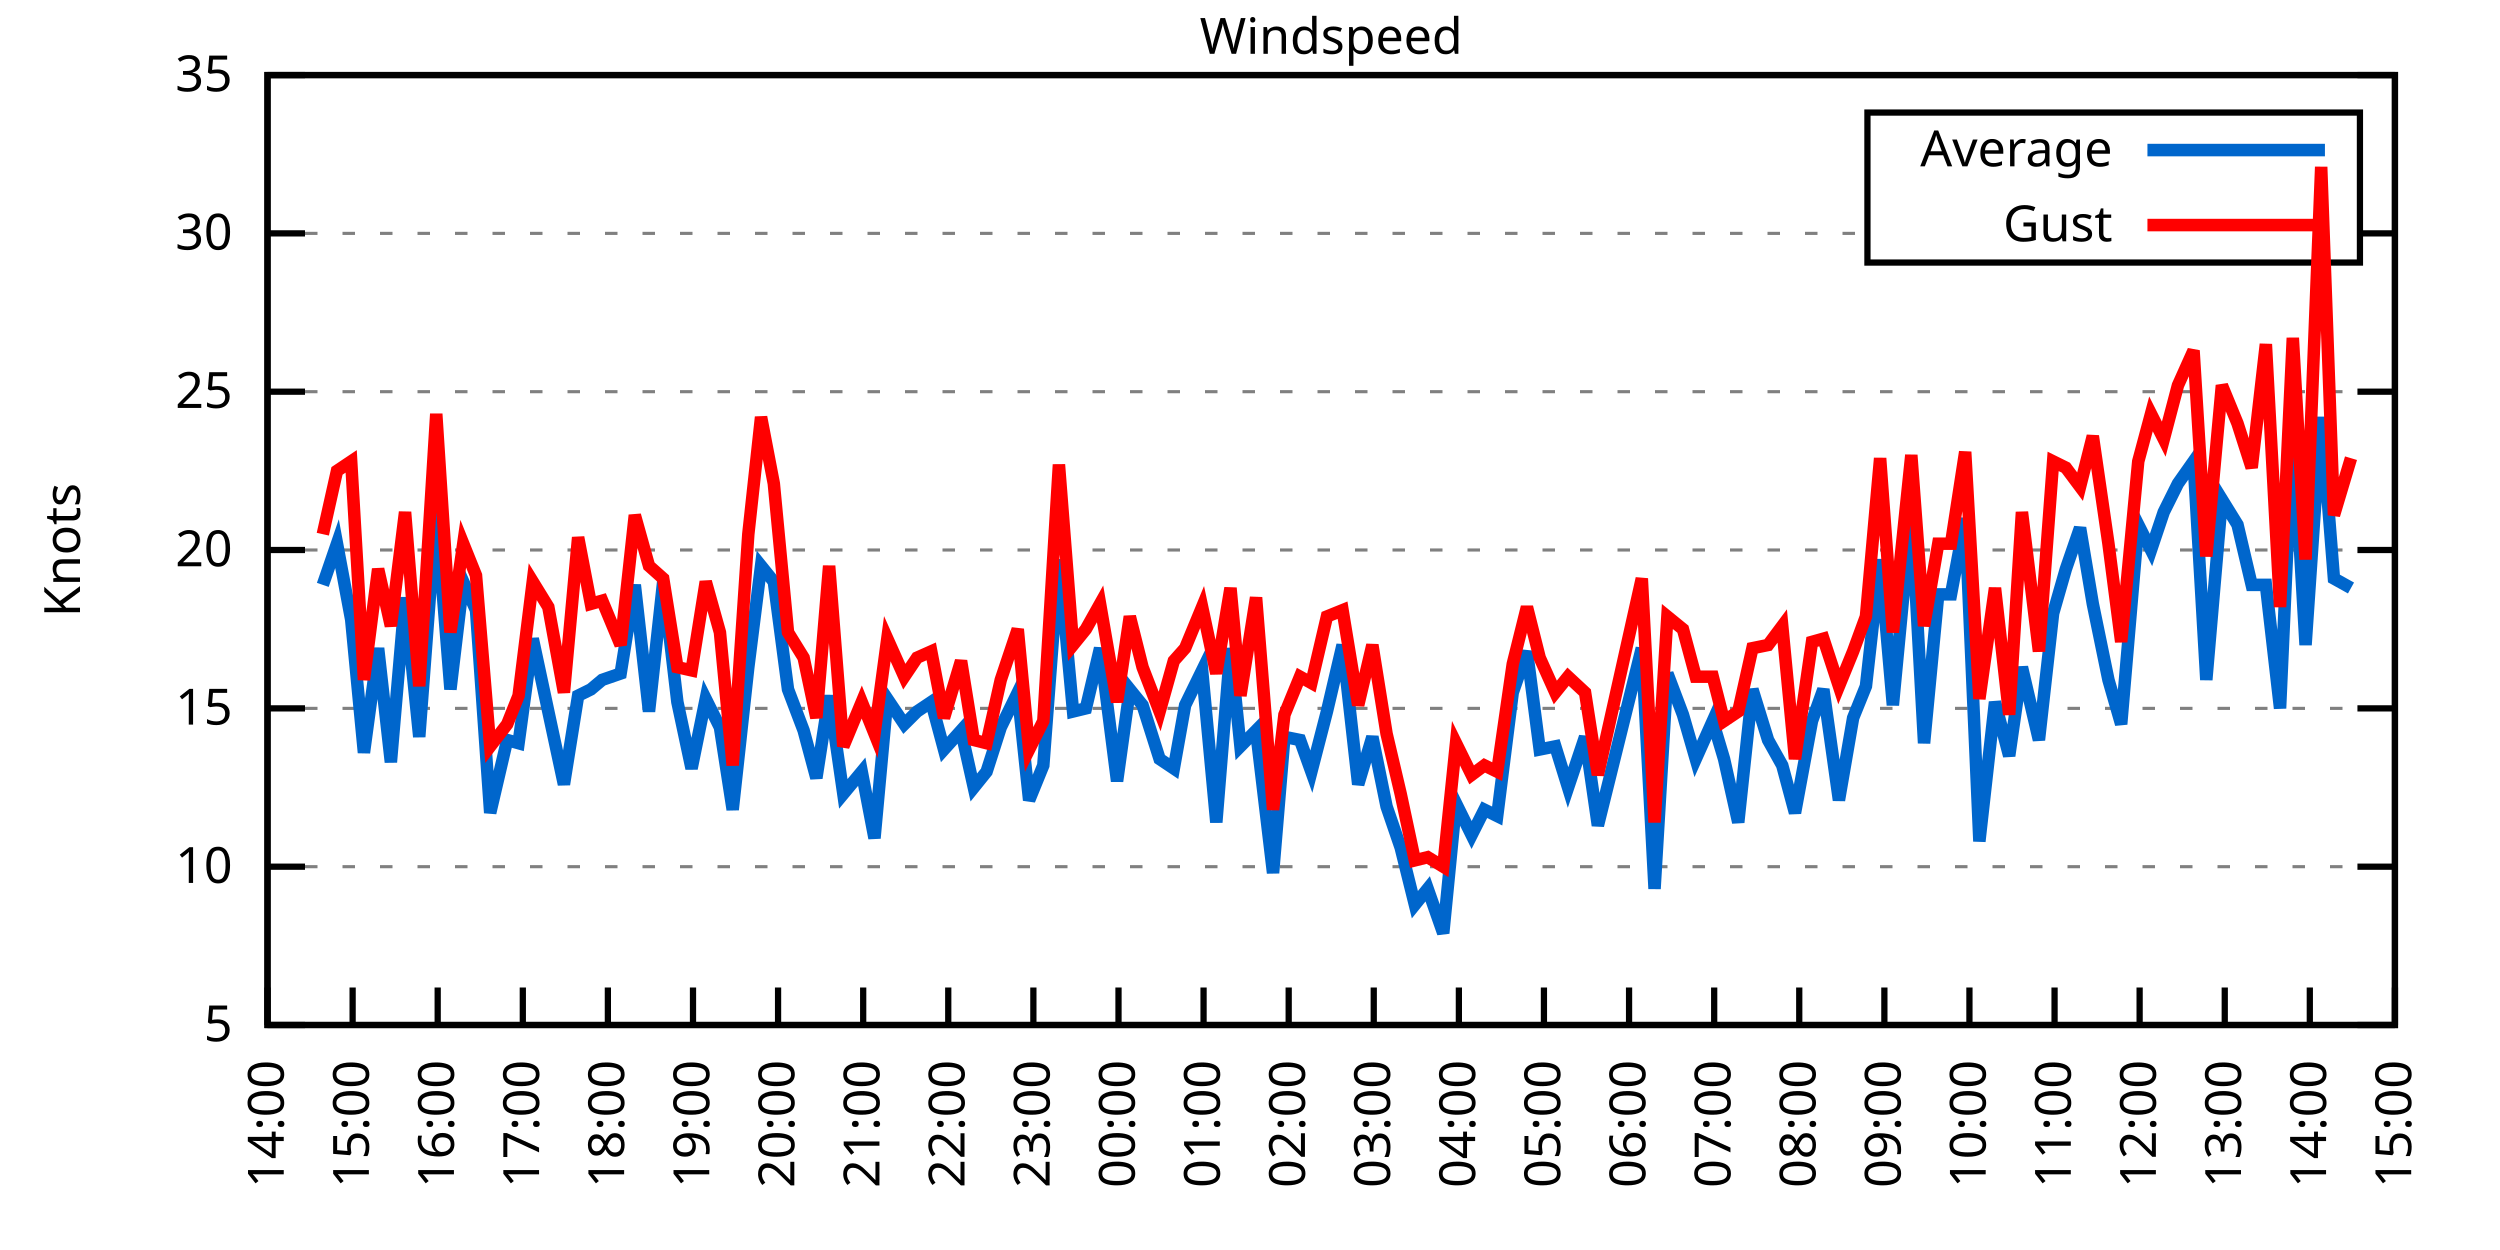
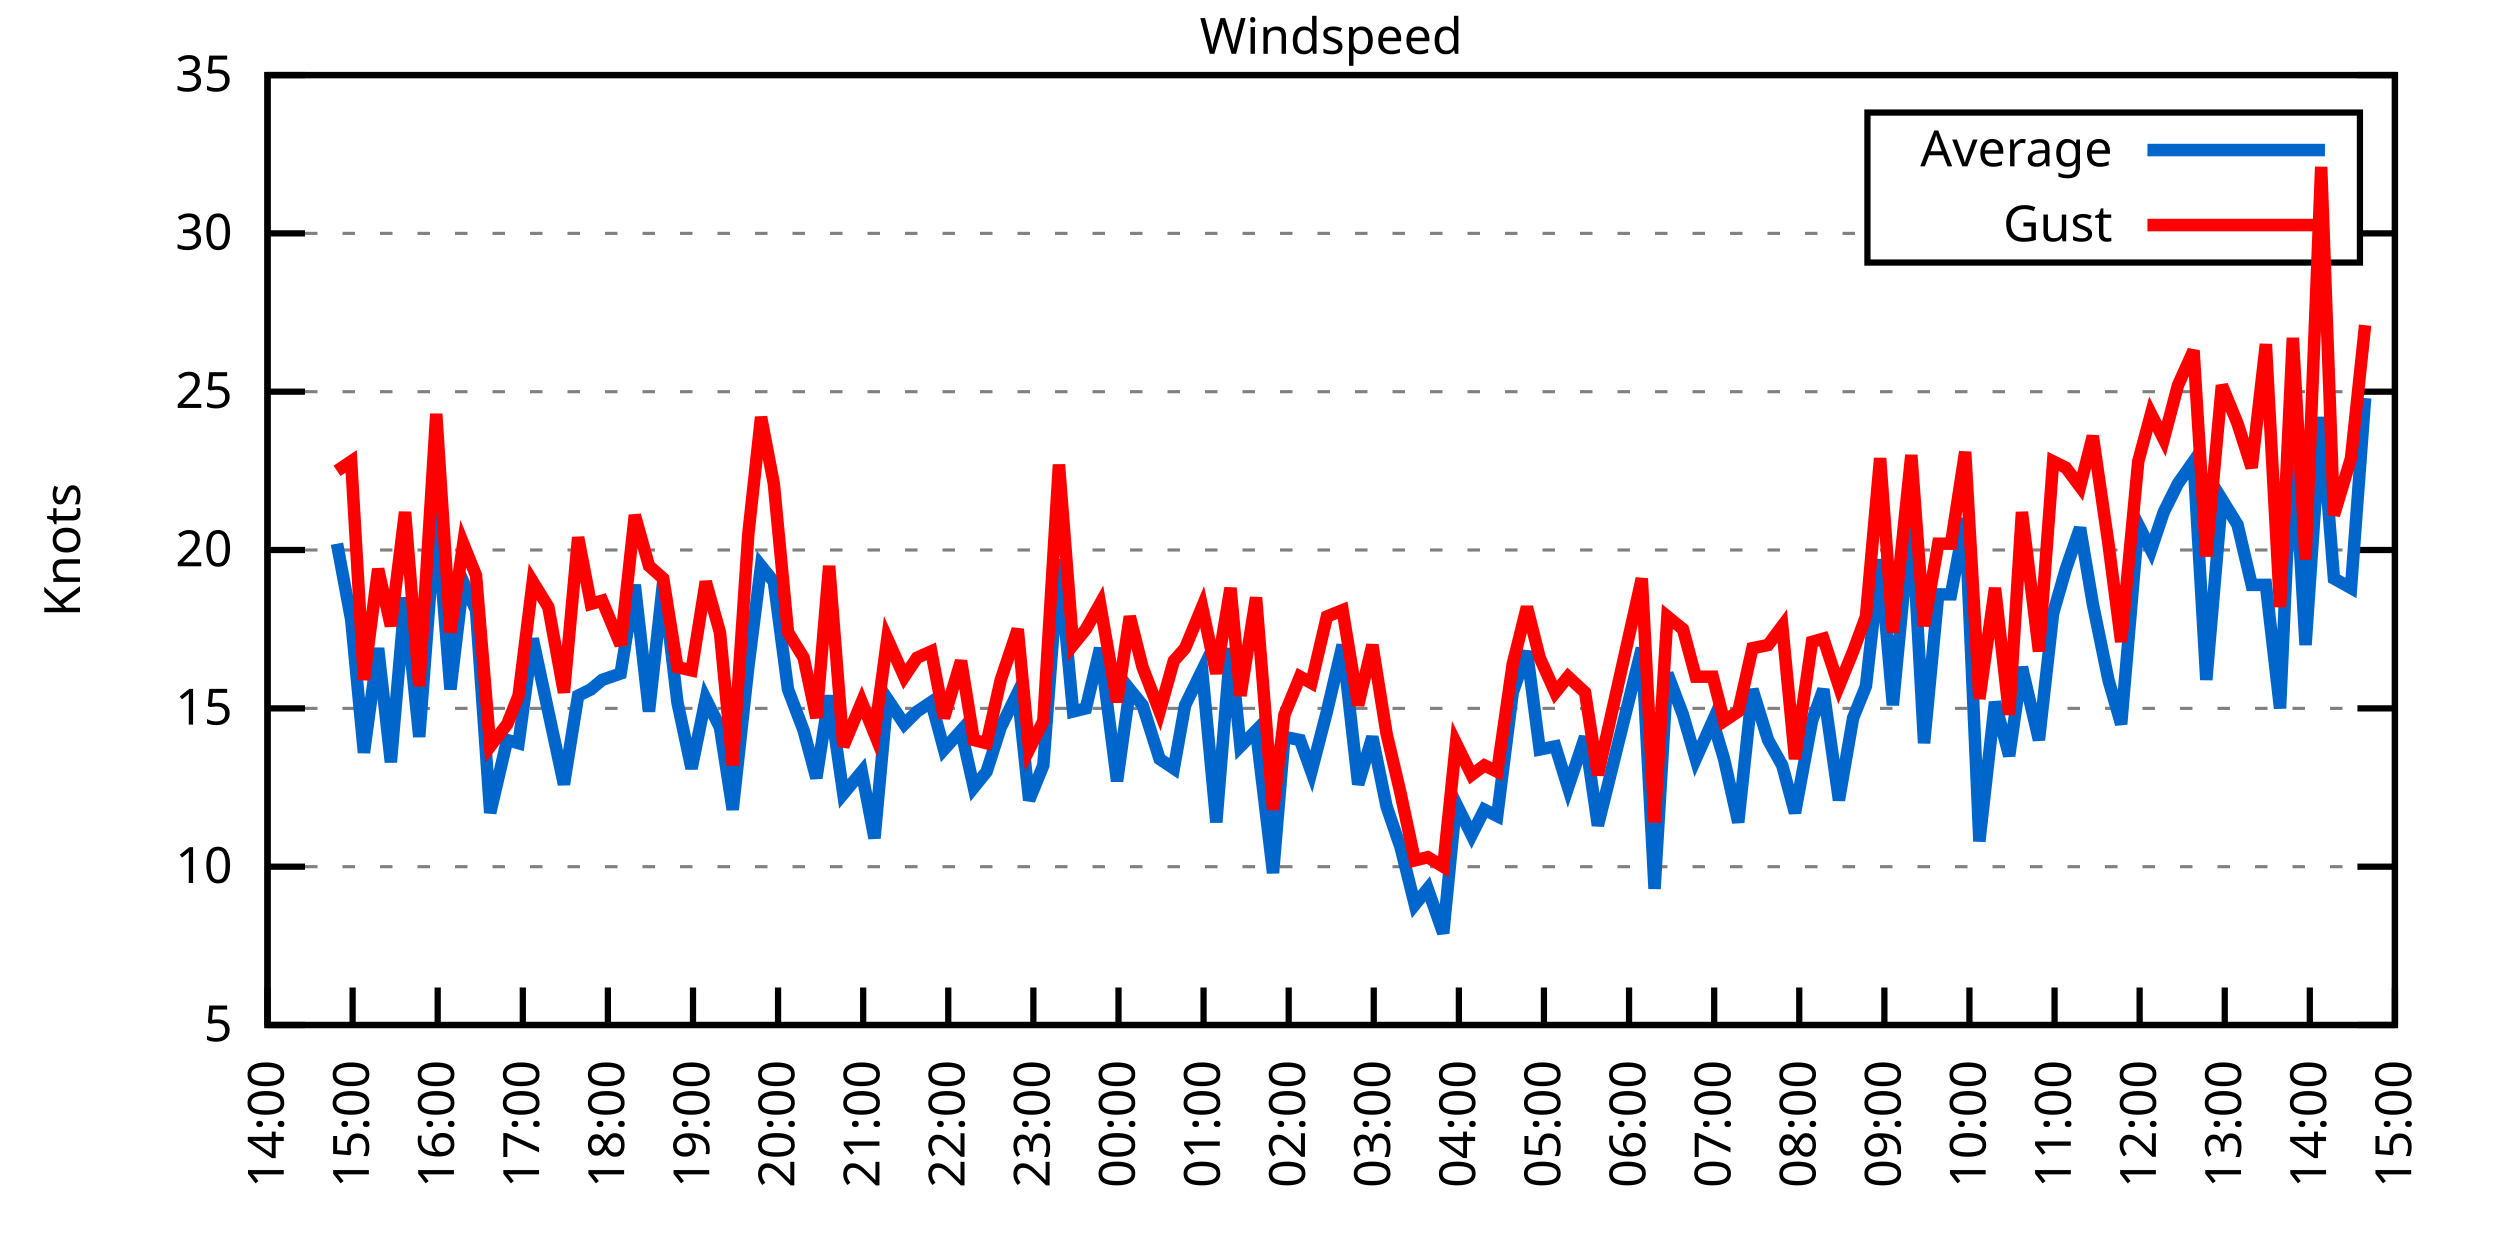
<svg xmlns="http://www.w3.org/2000/svg" xmlns:xlink="http://www.w3.org/1999/xlink" width="400" height="200" viewBox="0 0 400 200">
  <g id="gnuplot_canvas">
    <rect x="0" y="0" width="400" height="200" fill="none" />
    <defs>
      <circle id="gpDot" r="0.5" stroke-width="0.5" stroke="currentColor" />
      <path id="gpPt0" stroke-width="0.333" stroke="currentColor" d="M-1,0 h2 M0,-1 v2" />
      <path id="gpPt1" stroke-width="0.333" stroke="currentColor" d="M-1,-1 L1,1 M1,-1 L-1,1" />
      <path id="gpPt2" stroke-width="0.333" stroke="currentColor" d="M-1,0 L1,0 M0,-1 L0,1 M-1,-1 L1,1 M-1,1 L1,-1" />
      <rect id="gpPt3" stroke-width="0.333" stroke="currentColor" x="-1" y="-1" width="2" height="2" />
      <rect id="gpPt4" stroke-width="0.333" stroke="currentColor" fill="currentColor" x="-1" y="-1" width="2" height="2" />
      <circle id="gpPt5" stroke-width="0.333" stroke="currentColor" cx="0" cy="0" r="1" />
      <use xlink:href="#gpPt5" id="gpPt6" fill="currentColor" stroke="none" />
      <path id="gpPt7" stroke-width="0.333" stroke="currentColor" d="M0,-1.33 L-1.33,0.67 L1.33,0.67 z" />
      <use xlink:href="#gpPt7" id="gpPt8" fill="currentColor" stroke="none" />
      <use xlink:href="#gpPt7" id="gpPt9" stroke="currentColor" transform="rotate(180)" />
      <use xlink:href="#gpPt9" id="gpPt10" fill="currentColor" stroke="none" />
      <use xlink:href="#gpPt3" id="gpPt11" stroke="currentColor" transform="rotate(45)" />
      <use xlink:href="#gpPt11" id="gpPt12" fill="currentColor" stroke="none" />
      <path id="gpPt13" stroke-width="0.333" stroke="currentColor" d="M0,1.330 L1.265,0.411 L0.782,-1.067 L-0.782,-1.076 L-1.265,0.411 z" />
      <use xlink:href="#gpPt13" id="gpPt14" fill="currentColor" stroke="none" />
      <filter id="textbox" filterUnits="objectBoundingBox" x="0" y="0" height="1" width="1">
        <feFlood flood-color="white" flood-opacity="1" result="bgnd" />
        <feComposite in="SourceGraphic" in2="bgnd" operator="atop" />
      </filter>
      <filter id="greybox" filterUnits="objectBoundingBox" x="0" y="0" height="1" width="1">
        <feFlood flood-color="lightgrey" flood-opacity="1" result="grey" />
        <feComposite in="SourceGraphic" in2="grey" operator="atop" />
      </filter>
    </defs>
    <g fill="none" color="white" stroke="currentColor" stroke-width="1.00" stroke-linecap="butt" stroke-linejoin="miter">
</g>
    <g fill="none" color="black" stroke="currentColor" stroke-width="1.00" stroke-linecap="butt" stroke-linejoin="miter">
      <g stroke="none" shape-rendering="crispEdges">
        <polygon fill="rgb(255, 255, 255)" points="42.80,164.00 383.18,164.00 383.18,12.02 42.80,12.02 " />
      </g>
    </g>
    <g fill="none" color="black" stroke="currentColor" stroke-width="1.00" stroke-linecap="butt" stroke-linejoin="miter">
</g>
    <g fill="none" color="black" stroke="black" stroke-width="0.50" stroke-linecap="butt" stroke-linejoin="miter">
</g>
    <g fill="none" color="gray" stroke="currentColor" stroke-width="0.50" stroke-linecap="butt" stroke-linejoin="miter">
      <path stroke="gray" stroke-dasharray="2,4" class="gridline" d="M42.80,164.00 L383.19,164.00  " />
    </g>
    <g fill="none" color="gray" stroke="gray" stroke-width="1.00" stroke-linecap="butt" stroke-linejoin="miter">
</g>
    <g fill="none" color="black" stroke="currentColor" stroke-width="1.00" stroke-linecap="butt" stroke-linejoin="miter">
      <path stroke="black" d="M42.80,164.00 L48.80,164.00 M383.19,164.00 L377.19,164.00  " />
      <g transform="translate(37.20,166.60)" stroke="none" fill="black" font-family="Sans" font-size="8.00" text-anchor="end">
        <text>
          <tspan font-family="Sans"> 5</tspan>
        </text>
      </g>
    </g>
    <g fill="none" color="black" stroke="currentColor" stroke-width="1.00" stroke-linecap="butt" stroke-linejoin="miter">
</g>
    <g fill="none" color="black" stroke="black" stroke-width="0.50" stroke-linecap="butt" stroke-linejoin="miter">
</g>
    <g fill="none" color="gray" stroke="currentColor" stroke-width="0.50" stroke-linecap="butt" stroke-linejoin="miter">
      <path stroke="gray" stroke-dasharray="2,4" class="gridline" d="M42.80,138.67 L383.19,138.67  " />
    </g>
    <g fill="none" color="gray" stroke="gray" stroke-width="1.00" stroke-linecap="butt" stroke-linejoin="miter">
</g>
    <g fill="none" color="black" stroke="currentColor" stroke-width="1.00" stroke-linecap="butt" stroke-linejoin="miter">
      <path stroke="black" d="M42.80,138.67 L48.80,138.67 M383.19,138.67 L377.19,138.67  " />
      <g transform="translate(37.20,141.27)" stroke="none" fill="black" font-family="Sans" font-size="8.00" text-anchor="end">
        <text>
          <tspan font-family="Sans"> 10</tspan>
        </text>
      </g>
    </g>
    <g fill="none" color="black" stroke="currentColor" stroke-width="1.00" stroke-linecap="butt" stroke-linejoin="miter">
</g>
    <g fill="none" color="black" stroke="black" stroke-width="0.50" stroke-linecap="butt" stroke-linejoin="miter">
</g>
    <g fill="none" color="gray" stroke="currentColor" stroke-width="0.50" stroke-linecap="butt" stroke-linejoin="miter">
      <path stroke="gray" stroke-dasharray="2,4" class="gridline" d="M42.80,113.34 L383.19,113.34  " />
    </g>
    <g fill="none" color="gray" stroke="gray" stroke-width="1.00" stroke-linecap="butt" stroke-linejoin="miter">
</g>
    <g fill="none" color="black" stroke="currentColor" stroke-width="1.00" stroke-linecap="butt" stroke-linejoin="miter">
      <path stroke="black" d="M42.80,113.34 L48.80,113.34 M383.19,113.34 L377.19,113.34  " />
      <g transform="translate(37.20,115.94)" stroke="none" fill="black" font-family="Sans" font-size="8.00" text-anchor="end">
        <text>
          <tspan font-family="Sans"> 15</tspan>
        </text>
      </g>
    </g>
    <g fill="none" color="black" stroke="currentColor" stroke-width="1.00" stroke-linecap="butt" stroke-linejoin="miter">
</g>
    <g fill="none" color="black" stroke="black" stroke-width="0.50" stroke-linecap="butt" stroke-linejoin="miter">
</g>
    <g fill="none" color="gray" stroke="currentColor" stroke-width="0.50" stroke-linecap="butt" stroke-linejoin="miter">
      <path stroke="gray" stroke-dasharray="2,4" class="gridline" d="M42.80,88.00 L383.19,88.00  " />
    </g>
    <g fill="none" color="gray" stroke="gray" stroke-width="1.00" stroke-linecap="butt" stroke-linejoin="miter">
</g>
    <g fill="none" color="black" stroke="currentColor" stroke-width="1.00" stroke-linecap="butt" stroke-linejoin="miter">
      <path stroke="black" d="M42.80,88.00 L48.80,88.00 M383.19,88.00 L377.19,88.00  " />
      <g transform="translate(37.20,90.60)" stroke="none" fill="black" font-family="Sans" font-size="8.00" text-anchor="end">
        <text>
          <tspan font-family="Sans"> 20</tspan>
        </text>
      </g>
    </g>
    <g fill="none" color="black" stroke="currentColor" stroke-width="1.00" stroke-linecap="butt" stroke-linejoin="miter">
</g>
    <g fill="none" color="black" stroke="black" stroke-width="0.50" stroke-linecap="butt" stroke-linejoin="miter">
</g>
    <g fill="none" color="gray" stroke="currentColor" stroke-width="0.50" stroke-linecap="butt" stroke-linejoin="miter">
      <path stroke="gray" stroke-dasharray="2,4" class="gridline" d="M42.80,62.67 L383.19,62.67  " />
    </g>
    <g fill="none" color="gray" stroke="gray" stroke-width="1.00" stroke-linecap="butt" stroke-linejoin="miter">
</g>
    <g fill="none" color="black" stroke="currentColor" stroke-width="1.00" stroke-linecap="butt" stroke-linejoin="miter">
      <path stroke="black" d="M42.80,62.67 L48.80,62.67 M383.19,62.67 L377.19,62.67  " />
      <g transform="translate(37.20,65.27)" stroke="none" fill="black" font-family="Sans" font-size="8.00" text-anchor="end">
        <text>
          <tspan font-family="Sans"> 25</tspan>
        </text>
      </g>
    </g>
    <g fill="none" color="black" stroke="currentColor" stroke-width="1.00" stroke-linecap="butt" stroke-linejoin="miter">
</g>
    <g fill="none" color="black" stroke="black" stroke-width="0.50" stroke-linecap="butt" stroke-linejoin="miter">
</g>
    <g fill="none" color="gray" stroke="currentColor" stroke-width="0.50" stroke-linecap="butt" stroke-linejoin="miter">
      <path stroke="gray" stroke-dasharray="2,4" class="gridline" d="M42.80,37.34 L298.79,37.34 M377.59,37.34 L383.19,37.34  " />
    </g>
    <g fill="none" color="gray" stroke="gray" stroke-width="1.00" stroke-linecap="butt" stroke-linejoin="miter">
</g>
    <g fill="none" color="black" stroke="currentColor" stroke-width="1.00" stroke-linecap="butt" stroke-linejoin="miter">
      <path stroke="black" d="M42.80,37.34 L48.80,37.34 M383.19,37.34 L377.19,37.34  " />
      <g transform="translate(37.20,39.94)" stroke="none" fill="black" font-family="Sans" font-size="8.00" text-anchor="end">
        <text>
          <tspan font-family="Sans"> 30</tspan>
        </text>
      </g>
    </g>
    <g fill="none" color="black" stroke="currentColor" stroke-width="1.00" stroke-linecap="butt" stroke-linejoin="miter">
</g>
    <g fill="none" color="black" stroke="black" stroke-width="0.50" stroke-linecap="butt" stroke-linejoin="miter">
</g>
    <g fill="none" color="gray" stroke="currentColor" stroke-width="0.50" stroke-linecap="butt" stroke-linejoin="miter">
      <path stroke="gray" stroke-dasharray="2,4" class="gridline" d="M42.80,12.01 L383.19,12.01  " />
    </g>
    <g fill="none" color="gray" stroke="gray" stroke-width="1.00" stroke-linecap="butt" stroke-linejoin="miter">
</g>
    <g fill="none" color="black" stroke="currentColor" stroke-width="1.00" stroke-linecap="butt" stroke-linejoin="miter">
      <path stroke="black" d="M42.80,12.01 L48.80,12.01 M383.19,12.01 L377.19,12.01  " />
      <g transform="translate(37.20,14.61)" stroke="none" fill="black" font-family="Sans" font-size="8.00" text-anchor="end">
        <text>
          <tspan font-family="Sans"> 35</tspan>
        </text>
      </g>
    </g>
    <g fill="none" color="black" stroke="currentColor" stroke-width="1.00" stroke-linecap="butt" stroke-linejoin="miter">
      <path stroke="black" d="M42.80,164.00 L42.80,158.00  " />
      <g transform="translate(45.40,169.60) rotate(270.00)" stroke="none" fill="black" font-family="Sans" font-size="8.00" text-anchor="end">
        <text>
          <tspan font-family="Sans">14:00</tspan>
        </text>
      </g>
    </g>
    <g fill="none" color="black" stroke="currentColor" stroke-width="1.00" stroke-linecap="butt" stroke-linejoin="miter">
      <path stroke="black" d="M56.42,164.00 L56.42,158.00  " />
      <g transform="translate(59.02,169.60) rotate(270.00)" stroke="none" fill="black" font-family="Sans" font-size="8.00" text-anchor="end">
        <text>
          <tspan font-family="Sans">15:00</tspan>
        </text>
      </g>
    </g>
    <g fill="none" color="black" stroke="currentColor" stroke-width="1.00" stroke-linecap="butt" stroke-linejoin="miter">
      <path stroke="black" d="M70.03,164.00 L70.03,158.00  " />
      <g transform="translate(72.63,169.60) rotate(270.00)" stroke="none" fill="black" font-family="Sans" font-size="8.00" text-anchor="end">
        <text>
          <tspan font-family="Sans">16:00</tspan>
        </text>
      </g>
    </g>
    <g fill="none" color="black" stroke="currentColor" stroke-width="1.00" stroke-linecap="butt" stroke-linejoin="miter">
      <path stroke="black" d="M83.65,164.00 L83.65,158.00  " />
      <g transform="translate(86.25,169.60) rotate(270.00)" stroke="none" fill="black" font-family="Sans" font-size="8.00" text-anchor="end">
        <text>
          <tspan font-family="Sans">17:00</tspan>
        </text>
      </g>
    </g>
    <g fill="none" color="black" stroke="currentColor" stroke-width="1.00" stroke-linecap="butt" stroke-linejoin="miter">
      <path stroke="black" d="M97.26,164.00 L97.26,158.00  " />
      <g transform="translate(99.86,169.60) rotate(270.00)" stroke="none" fill="black" font-family="Sans" font-size="8.00" text-anchor="end">
        <text>
          <tspan font-family="Sans">18:00</tspan>
        </text>
      </g>
    </g>
    <g fill="none" color="black" stroke="currentColor" stroke-width="1.00" stroke-linecap="butt" stroke-linejoin="miter">
      <path stroke="black" d="M110.88,164.00 L110.88,158.00  " />
      <g transform="translate(113.48,169.60) rotate(270.00)" stroke="none" fill="black" font-family="Sans" font-size="8.00" text-anchor="end">
        <text>
          <tspan font-family="Sans">19:00</tspan>
        </text>
      </g>
    </g>
    <g fill="none" color="black" stroke="currentColor" stroke-width="1.00" stroke-linecap="butt" stroke-linejoin="miter">
      <path stroke="black" d="M124.49,164.00 L124.49,158.00  " />
      <g transform="translate(127.09,169.60) rotate(270.00)" stroke="none" fill="black" font-family="Sans" font-size="8.00" text-anchor="end">
        <text>
          <tspan font-family="Sans">20:00</tspan>
        </text>
      </g>
    </g>
    <g fill="none" color="black" stroke="currentColor" stroke-width="1.00" stroke-linecap="butt" stroke-linejoin="miter">
      <path stroke="black" d="M138.11,164.00 L138.11,158.00  " />
      <g transform="translate(140.71,169.60) rotate(270.00)" stroke="none" fill="black" font-family="Sans" font-size="8.00" text-anchor="end">
        <text>
          <tspan font-family="Sans">21:00</tspan>
        </text>
      </g>
    </g>
    <g fill="none" color="black" stroke="currentColor" stroke-width="1.00" stroke-linecap="butt" stroke-linejoin="miter">
      <path stroke="black" d="M151.72,164.00 L151.72,158.00  " />
      <g transform="translate(154.32,169.60) rotate(270.00)" stroke="none" fill="black" font-family="Sans" font-size="8.00" text-anchor="end">
        <text>
          <tspan font-family="Sans">22:00</tspan>
        </text>
      </g>
    </g>
    <g fill="none" color="black" stroke="currentColor" stroke-width="1.00" stroke-linecap="butt" stroke-linejoin="miter">
      <path stroke="black" d="M165.34,164.00 L165.34,158.00  " />
      <g transform="translate(167.94,169.60) rotate(270.00)" stroke="none" fill="black" font-family="Sans" font-size="8.00" text-anchor="end">
        <text>
          <tspan font-family="Sans">23:00</tspan>
        </text>
      </g>
    </g>
    <g fill="none" color="black" stroke="currentColor" stroke-width="1.00" stroke-linecap="butt" stroke-linejoin="miter">
      <path stroke="black" d="M178.96,164.00 L178.96,158.00  " />
      <g transform="translate(181.56,169.60) rotate(270.00)" stroke="none" fill="black" font-family="Sans" font-size="8.00" text-anchor="end">
        <text>
          <tspan font-family="Sans">00:00</tspan>
        </text>
      </g>
    </g>
    <g fill="none" color="black" stroke="currentColor" stroke-width="1.00" stroke-linecap="butt" stroke-linejoin="miter">
      <path stroke="black" d="M192.57,164.00 L192.57,158.00  " />
      <g transform="translate(195.17,169.60) rotate(270.00)" stroke="none" fill="black" font-family="Sans" font-size="8.00" text-anchor="end">
        <text>
          <tspan font-family="Sans">01:00</tspan>
        </text>
      </g>
    </g>
    <g fill="none" color="black" stroke="currentColor" stroke-width="1.00" stroke-linecap="butt" stroke-linejoin="miter">
      <path stroke="black" d="M206.19,164.00 L206.19,158.00  " />
      <g transform="translate(208.79,169.60) rotate(270.00)" stroke="none" fill="black" font-family="Sans" font-size="8.00" text-anchor="end">
        <text>
          <tspan font-family="Sans">02:00</tspan>
        </text>
      </g>
    </g>
    <g fill="none" color="black" stroke="currentColor" stroke-width="1.00" stroke-linecap="butt" stroke-linejoin="miter">
      <path stroke="black" d="M219.80,164.00 L219.80,158.00  " />
      <g transform="translate(222.40,169.60) rotate(270.00)" stroke="none" fill="black" font-family="Sans" font-size="8.00" text-anchor="end">
        <text>
          <tspan font-family="Sans">03:00</tspan>
        </text>
      </g>
    </g>
    <g fill="none" color="black" stroke="currentColor" stroke-width="1.00" stroke-linecap="butt" stroke-linejoin="miter">
      <path stroke="black" d="M233.42,164.00 L233.42,158.00  " />
      <g transform="translate(236.02,169.60) rotate(270.00)" stroke="none" fill="black" font-family="Sans" font-size="8.00" text-anchor="end">
        <text>
          <tspan font-family="Sans">04:00</tspan>
        </text>
      </g>
    </g>
    <g fill="none" color="black" stroke="currentColor" stroke-width="1.00" stroke-linecap="butt" stroke-linejoin="miter">
      <path stroke="black" d="M247.03,164.00 L247.03,158.00  " />
      <g transform="translate(249.63,169.60) rotate(270.00)" stroke="none" fill="black" font-family="Sans" font-size="8.00" text-anchor="end">
        <text>
          <tspan font-family="Sans">05:00</tspan>
        </text>
      </g>
    </g>
    <g fill="none" color="black" stroke="currentColor" stroke-width="1.00" stroke-linecap="butt" stroke-linejoin="miter">
      <path stroke="black" d="M260.65,164.00 L260.65,158.00  " />
      <g transform="translate(263.25,169.60) rotate(270.00)" stroke="none" fill="black" font-family="Sans" font-size="8.00" text-anchor="end">
        <text>
          <tspan font-family="Sans">06:00</tspan>
        </text>
      </g>
    </g>
    <g fill="none" color="black" stroke="currentColor" stroke-width="1.00" stroke-linecap="butt" stroke-linejoin="miter">
      <path stroke="black" d="M274.27,164.00 L274.27,158.00  " />
      <g transform="translate(276.87,169.60) rotate(270.00)" stroke="none" fill="black" font-family="Sans" font-size="8.00" text-anchor="end">
        <text>
          <tspan font-family="Sans">07:00</tspan>
        </text>
      </g>
    </g>
    <g fill="none" color="black" stroke="currentColor" stroke-width="1.00" stroke-linecap="butt" stroke-linejoin="miter">
      <path stroke="black" d="M287.88,164.00 L287.88,158.00  " />
      <g transform="translate(290.48,169.60) rotate(270.00)" stroke="none" fill="black" font-family="Sans" font-size="8.00" text-anchor="end">
        <text>
          <tspan font-family="Sans">08:00</tspan>
        </text>
      </g>
    </g>
    <g fill="none" color="black" stroke="currentColor" stroke-width="1.00" stroke-linecap="butt" stroke-linejoin="miter">
      <path stroke="black" d="M301.50,164.00 L301.50,158.00  " />
      <g transform="translate(304.10,169.60) rotate(270.00)" stroke="none" fill="black" font-family="Sans" font-size="8.00" text-anchor="end">
        <text>
          <tspan font-family="Sans">09:00</tspan>
        </text>
      </g>
    </g>
    <g fill="none" color="black" stroke="currentColor" stroke-width="1.00" stroke-linecap="butt" stroke-linejoin="miter">
      <path stroke="black" d="M315.11,164.00 L315.11,158.00  " />
      <g transform="translate(317.71,169.60) rotate(270.00)" stroke="none" fill="black" font-family="Sans" font-size="8.00" text-anchor="end">
        <text>
          <tspan font-family="Sans">10:00</tspan>
        </text>
      </g>
    </g>
    <g fill="none" color="black" stroke="currentColor" stroke-width="1.00" stroke-linecap="butt" stroke-linejoin="miter">
      <path stroke="black" d="M328.73,164.00 L328.73,158.00  " />
      <g transform="translate(331.33,169.60) rotate(270.00)" stroke="none" fill="black" font-family="Sans" font-size="8.00" text-anchor="end">
        <text>
          <tspan font-family="Sans">11:00</tspan>
        </text>
      </g>
    </g>
    <g fill="none" color="black" stroke="currentColor" stroke-width="1.00" stroke-linecap="butt" stroke-linejoin="miter">
      <path stroke="black" d="M342.34,164.00 L342.34,158.00  " />
      <g transform="translate(344.94,169.60) rotate(270.00)" stroke="none" fill="black" font-family="Sans" font-size="8.00" text-anchor="end">
        <text>
          <tspan font-family="Sans">12:00</tspan>
        </text>
      </g>
    </g>
    <g fill="none" color="black" stroke="currentColor" stroke-width="1.00" stroke-linecap="butt" stroke-linejoin="miter">
      <path stroke="black" d="M355.96,164.00 L355.96,158.00  " />
      <g transform="translate(358.56,169.60) rotate(270.00)" stroke="none" fill="black" font-family="Sans" font-size="8.00" text-anchor="end">
        <text>
          <tspan font-family="Sans">13:00</tspan>
        </text>
      </g>
    </g>
    <g fill="none" color="black" stroke="currentColor" stroke-width="1.00" stroke-linecap="butt" stroke-linejoin="miter">
      <path stroke="black" d="M369.57,164.00 L369.57,158.00  " />
      <g transform="translate(372.17,169.60) rotate(270.00)" stroke="none" fill="black" font-family="Sans" font-size="8.00" text-anchor="end">
        <text>
          <tspan font-family="Sans">14:00</tspan>
        </text>
      </g>
    </g>
    <g fill="none" color="black" stroke="currentColor" stroke-width="1.00" stroke-linecap="butt" stroke-linejoin="miter">
      <path stroke="black" d="M383.19,164.00 L383.19,158.00  " />
      <g transform="translate(385.79,169.60) rotate(270.00)" stroke="none" fill="black" font-family="Sans" font-size="8.00" text-anchor="end">
        <text>
          <tspan font-family="Sans">15:00</tspan>
        </text>
      </g>
    </g>
    <g fill="none" color="black" stroke="currentColor" stroke-width="1.00" stroke-linecap="butt" stroke-linejoin="miter">
</g>
    <g fill="none" color="black" stroke="currentColor" stroke-width="1.00" stroke-linecap="butt" stroke-linejoin="miter">
      <path stroke="black" d="M42.80,12.01 L42.80,164.00 L383.19,164.00 L383.19,12.01 L42.80,12.01 Z  " />
    </g>
    <g fill="none" color="black" stroke="currentColor" stroke-width="1.00" stroke-linecap="butt" stroke-linejoin="miter">
</g>
    <g fill="none" color="black" stroke="currentColor" stroke-width="1.00" stroke-linecap="butt" stroke-linejoin="miter">
      <path stroke="black" d="M298.79,42.01 L298.79,18.01 L377.59,18.01 L377.59,42.01 L298.79,42.01 Z  " />
    </g>
    <g id="Windspeed_plot_1">
      <g fill="none" color="white" stroke="black" stroke-width="2.00" stroke-linecap="butt" stroke-linejoin="miter">
</g>
      <g fill="none" color="black" stroke="currentColor" stroke-width="2.00" stroke-linecap="butt" stroke-linejoin="miter">
        <g transform="translate(337.99,26.61)" stroke="none" fill="black" font-family="Sans" font-size="8.00" text-anchor="end">
          <text>
            <tspan font-family="Sans">Average</tspan>
          </text>
        </g>
      </g>
      <g fill="none" color="black" stroke="currentColor" stroke-width="2.00" stroke-linecap="butt" stroke-linejoin="miter">
-         <path stroke="rgb(  0, 102, 204)" d="M343.59,24.01 L371.99,24.01 M51.65,93.58 L53.92,86.99 L56.19,99.15 L58.23,120.43 L60.50,103.71 L62.54,121.95   L64.81,95.60 L67.08,117.90 L69.80,81.93 L72.07,110.30 L74.12,93.07 L76.16,97.63 L78.43,130.06 L81.15,118.40   L82.97,118.91 L85.24,102.19 L87.73,113.84 L90.23,125.50 L92.50,111.31 L94.54,110.30 L96.35,108.78 L99.30,107.76   L101.57,93.58 L103.84,113.84 L106.11,93.07 L108.38,112.32 L110.65,122.96 L112.92,111.82 L115.19,116.38 L117.23,129.55   L119.73,106.75 L121.77,90.54 L123.81,93.07 L126.08,110.30 L128.58,116.88 L130.62,124.48 L132.66,111.31 L134.93,127.02   L137.88,123.47 L139.92,134.11 L141.97,111.82 L144.69,115.87 L146.73,113.84 L149.00,112.32 L151.04,119.92 L153.77,116.88   L155.81,126.00 L157.85,123.47 L160.12,116.38 L162.84,110.80 L164.66,128.03 L166.93,122.46 L169.43,89.52 L171.69,113.84   L173.74,113.34 L176.01,103.71 L178.73,124.99 L180.77,110.30 L182.81,112.83 L185.54,121.44 L187.81,122.96 L189.62,112.83   L192.34,107.26 L194.61,131.58 L196.88,103.71 L198.47,119.42 L200.97,116.88 L203.69,139.68 L205.51,117.90 L208.00,118.40   L209.82,123.47 L212.31,113.84 L214.81,103.20 L217.31,125.50 L219.58,117.90 L221.85,129.04 L224.11,135.63 L226.38,144.75   L228.43,142.21 L230.92,149.31 L232.96,128.54 L235.46,133.60 L237.50,129.55 L239.55,130.56 L242.04,110.80 L244.31,104.22   L246.35,119.92 L248.85,119.42 L250.89,126.00 L253.61,117.90 L255.66,132.08 L262.69,103.71 L264.73,142.21 L266.78,107.76   L269.27,114.35 L271.32,121.44 L274.04,115.36 L275.85,121.44 L278.12,131.58 L280.39,110.30 L282.89,118.40 L285.16,122.46   L287.20,130.06 L289.92,115.36 L291.74,110.30 L294.23,128.03 L296.50,114.86 L298.55,109.79 L300.82,89.52 L302.86,112.83   L305.81,81.93 L307.85,118.91 L310.12,95.10 L312.16,95.10 L314.43,82.94 L316.70,134.62 L319.20,112.32 L321.47,120.94   L323.51,106.75 L326.23,118.40 L328.50,98.14 L330.54,91.04 L332.81,84.46 L334.85,96.62 L337.35,108.78 L339.39,115.87   L342.12,83.95 L344.16,88.00 L346.20,81.93 L348.47,77.37 L350.97,73.82 L353.01,108.78 L355.50,79.90 L358.00,83.95   L360.27,93.58 L362.54,93.58 L364.81,113.34 L366.85,68.25 L368.89,103.20 L371.39,66.73 L373.43,92.56 L376.16,94.08    " />
+         <path stroke="rgb(  0, 102, 204)" d="M343.59,24.01 L371.99,24.01 M53.92,86.99 L56.19,99.15 L58.23,120.43 L60.50,103.71 L62.54,121.95 L64.81,95.60   L67.08,117.90 L69.80,81.93 L72.07,110.30 L74.12,93.07 L76.16,97.63 L78.43,130.06 L81.15,118.40 L82.97,118.91   L85.24,102.19 L87.73,113.84 L90.23,125.50 L92.50,111.31 L94.54,110.30 L96.35,108.78 L99.30,107.76 L101.57,93.58   L103.84,113.84 L106.11,93.07 L108.38,112.32 L110.65,122.96 L112.92,111.82 L115.19,116.38 L117.23,129.55 L119.73,106.75   L121.77,90.54 L123.81,93.07 L126.08,110.30 L128.58,116.88 L130.62,124.48 L132.66,111.31 L134.93,127.02 L137.88,123.47   L139.92,134.11 L141.97,111.82 L144.69,115.87 L146.73,113.84 L149.00,112.32 L151.04,119.92 L153.77,116.88 L155.81,126.00   L157.85,123.47 L160.12,116.38 L162.84,110.80 L164.66,128.03 L166.93,122.46 L169.43,89.52 L171.69,113.84 L173.74,113.34   L176.01,103.71 L178.73,124.99 L180.77,110.30 L182.81,112.83 L185.54,121.44 L187.81,122.96 L189.62,112.83 L192.34,107.26   L194.61,131.58 L196.88,103.71 L198.47,119.42 L200.97,116.88 L203.69,139.68 L205.51,117.90 L208.00,118.40 L209.82,123.47   L212.31,113.84 L214.81,103.20 L217.31,125.50 L219.58,117.90 L221.85,129.04 L224.11,135.63 L226.38,144.75 L228.43,142.21   L230.92,149.31 L232.96,128.54 L235.46,133.60 L237.50,129.55 L239.55,130.56 L242.04,110.80 L244.31,104.22 L246.35,119.92   L248.85,119.42 L250.89,126.00 L253.61,117.90 L255.66,132.08 L262.69,103.71 L264.73,142.21 L266.78,107.76 L269.27,114.35   L271.32,121.44 L274.04,115.36 L275.85,121.44 L278.12,131.58 L280.39,110.30 L282.89,118.40 L285.16,122.46 L287.20,130.06   L289.92,115.36 L291.74,110.30 L294.23,128.03 L296.50,114.86 L298.55,109.79 L300.82,89.52 L302.86,112.83 L305.81,81.93   L307.85,118.91 L310.12,95.10 L312.16,95.10 L314.43,82.94 L316.70,134.62 L319.20,112.32 L321.47,120.94 L323.51,106.75   L326.23,118.40 L328.50,98.14 L330.54,91.04 L332.81,84.46 L334.85,96.62 L337.35,108.78 L339.39,115.87 L342.12,83.95   L344.16,88.00 L346.20,81.93 L348.47,77.37 L350.97,73.82 L353.01,108.78 L355.50,79.90 L358.00,83.95 L360.27,93.58   L362.54,93.58 L364.81,113.34 L366.85,68.25 L368.89,103.20 L371.39,66.73 L373.43,92.56 L376.16,94.08 L378.42,63.69    " />
      </g>
    </g>
    <g id="Windspeed_plot_2">
      <g fill="none" color="black" stroke="currentColor" stroke-width="2.00" stroke-linecap="butt" stroke-linejoin="miter">
        <g transform="translate(337.99,38.61)" stroke="none" fill="black" font-family="Sans" font-size="8.00" text-anchor="end">
          <text>
            <tspan font-family="Sans">Gust</tspan>
          </text>
        </g>
      </g>
      <g fill="none" color="black" stroke="currentColor" stroke-width="2.00" stroke-linecap="butt" stroke-linejoin="miter">
-         <path stroke="rgb(255,   0,   0)" d="M343.59,36.01 L371.99,36.01 M51.65,85.47 L53.92,75.34 L56.19,73.82 L58.23,108.78 L60.50,91.04 L62.54,100.16   L64.81,81.93 L67.08,109.79 L69.80,66.22 L72.07,101.18 L74.12,86.99 L76.16,92.06 L78.43,119.42 L81.15,115.87   L82.97,111.31 L85.24,93.07 L87.73,97.12 L90.23,110.80 L92.50,85.98 L94.54,96.62 L96.35,96.11 L99.30,103.20   L101.57,82.43 L103.84,90.54 L106.11,92.56 L108.38,106.75 L110.65,107.26 L112.92,93.07 L115.19,101.18 L117.23,122.46   L119.73,85.47 L121.77,66.73 L123.81,77.37 L126.08,101.18 L128.58,105.23 L130.62,114.86 L132.66,90.54 L134.93,119.42   L137.88,112.32 L139.92,117.39 L141.97,102.19 L144.69,108.27 L146.73,105.23 L149.00,104.22 L151.04,114.86 L153.77,105.74   L155.81,118.40 L157.85,118.91 L160.12,108.78 L162.84,100.67 L164.66,119.92 L166.93,115.36 L169.43,74.33 L171.69,103.20   L173.74,100.67 L176.01,96.62 L178.73,112.32 L180.77,98.64 L182.81,106.75 L185.54,113.84 L187.81,105.74 L189.62,103.71   L192.34,97.12 L194.61,107.76 L196.88,94.08 L198.47,111.31 L200.97,95.60 L203.69,129.55 L205.51,114.35 L208.00,108.27   L209.82,109.28 L212.31,98.64 L214.81,97.63 L217.31,112.83 L219.58,103.20 L221.85,117.39 L224.11,127.02 L226.38,137.66   L228.43,137.15 L230.92,138.67 L232.96,118.91 L235.46,123.98 L237.50,122.46 L239.55,123.47 L242.04,106.24 L244.31,97.12   L246.35,105.23 L248.85,110.80 L250.89,108.27 L253.61,110.80 L255.66,123.98 L262.69,92.56 L264.73,131.58 L266.78,98.64   L269.27,100.67 L271.32,108.27 L274.04,108.27 L275.85,115.36 L278.12,113.84 L280.39,103.71 L282.89,103.20 L285.16,100.16   L287.20,121.44 L289.92,102.70 L291.74,102.19 L294.23,109.79 L296.50,104.22 L298.55,98.64 L300.82,73.31 L302.86,101.18   L305.81,72.81 L307.85,100.16 L310.12,86.99 L312.16,86.99 L314.43,72.30 L316.70,111.82 L319.20,94.08 L321.47,114.35   L323.51,81.93 L326.23,104.22 L328.50,73.82 L330.54,74.83 L332.81,77.87 L334.85,69.77 L337.35,86.99 L339.39,102.70   L342.12,73.82 L344.16,66.22 L346.20,70.27 L348.47,61.66 L350.97,56.09 L353.01,89.02 L355.50,61.66 L358.00,67.74   L360.27,74.83 L362.54,55.07 L364.81,97.12 L366.85,54.06 L368.89,89.52 L371.39,26.70 L373.43,82.43 L376.16,73.31    " />
+         <path stroke="rgb(255,   0,   0)" d="M343.59,36.01 L371.99,36.01 M53.92,75.34 L56.19,73.82 L58.23,108.78 L60.50,91.04 L62.54,100.16 L64.81,81.93   L67.08,109.79 L69.80,66.22 L72.07,101.18 L74.12,86.99 L76.16,92.06 L78.43,119.42 L81.15,115.87 L82.97,111.31   L85.24,93.07 L87.73,97.12 L90.23,110.80 L92.50,85.98 L94.54,96.62 L96.35,96.11 L99.30,103.20 L101.57,82.43   L103.84,90.54 L106.11,92.56 L108.38,106.75 L110.65,107.26 L112.92,93.07 L115.19,101.18 L117.23,122.46 L119.73,85.47   L121.77,66.73 L123.81,77.37 L126.08,101.18 L128.58,105.23 L130.62,114.86 L132.66,90.54 L134.93,119.42 L137.88,112.32   L139.92,117.39 L141.97,102.19 L144.69,108.27 L146.73,105.23 L149.00,104.22 L151.04,114.86 L153.77,105.74 L155.81,118.40   L157.85,118.91 L160.12,108.78 L162.84,100.67 L164.66,119.92 L166.93,115.36 L169.43,74.33 L171.69,103.20 L173.74,100.67   L176.01,96.62 L178.73,112.32 L180.77,98.64 L182.81,106.75 L185.54,113.84 L187.81,105.74 L189.62,103.71 L192.34,97.12   L194.61,107.76 L196.88,94.08 L198.47,111.31 L200.97,95.60 L203.69,129.55 L205.51,114.35 L208.00,108.27 L209.82,109.28   L212.31,98.64 L214.81,97.63 L217.31,112.83 L219.58,103.20 L221.85,117.39 L224.11,127.02 L226.38,137.66 L228.43,137.15   L230.92,138.67 L232.96,118.91 L235.46,123.98 L237.50,122.46 L239.55,123.47 L242.04,106.24 L244.31,97.12 L246.35,105.23   L248.85,110.80 L250.89,108.27 L253.61,110.80 L255.66,123.98 L262.69,92.56 L264.73,131.58 L266.78,98.64 L269.27,100.67   L271.32,108.27 L274.04,108.27 L275.85,115.36 L278.12,113.84 L280.39,103.71 L282.89,103.20 L285.16,100.16 L287.20,121.44   L289.92,102.70 L291.74,102.19 L294.23,109.79 L296.50,104.22 L298.55,98.64 L300.82,73.31 L302.86,101.18 L305.81,72.81   L307.85,100.16 L310.12,86.99 L312.16,86.99 L314.43,72.30 L316.70,111.82 L319.20,94.08 L321.47,114.35 L323.51,81.93   L326.23,104.22 L328.50,73.82 L330.54,74.83 L332.81,77.87 L334.85,69.77 L337.35,86.99 L339.39,102.70 L342.12,73.82   L344.16,66.22 L346.20,70.27 L348.47,61.66 L350.97,56.09 L353.01,89.02 L355.50,61.66 L358.00,67.74 L360.27,74.83   L362.54,55.07 L364.81,97.12 L366.85,54.06 L368.89,89.52 L371.39,26.70 L373.43,82.43 L376.16,73.31 L378.42,52.03    " />
      </g>
    </g>
    <g fill="none" color="black" stroke="currentColor" stroke-width="2.00" stroke-linecap="butt" stroke-linejoin="miter">
</g>
    <g fill="none" color="black" stroke="black" stroke-width="1.00" stroke-linecap="butt" stroke-linejoin="miter">
</g>
    <g fill="none" color="black" stroke="currentColor" stroke-width="1.00" stroke-linecap="butt" stroke-linejoin="miter">
      <path stroke="black" d="M42.80,12.01 L42.80,164.00 L383.19,164.00 L383.19,12.01 L42.80,12.01 Z  " />
      <g transform="translate(12.80,88.01) rotate(270.00)" stroke="none" fill="black" font-family="Sans" font-size="8.00" text-anchor="middle">
        <text>
          <tspan font-family="Sans">Knots</tspan>
        </text>
      </g>
    </g>
    <g fill="none" color="black" stroke="currentColor" stroke-width="1.00" stroke-linecap="butt" stroke-linejoin="miter">
</g>
    <g fill="none" color="black" stroke="currentColor" stroke-width="1.00" stroke-linecap="butt" stroke-linejoin="miter">
      <g transform="translate(212.99,8.61)" stroke="none" fill="black" font-family="Sans" font-size="8.00" text-anchor="middle">
        <text>
          <tspan font-family="Sans">Windspeed</tspan>
        </text>
      </g>
    </g>
    <g fill="none" color="black" stroke="currentColor" stroke-width="1.00" stroke-linecap="butt" stroke-linejoin="miter">
</g>
  </g>
</svg>
